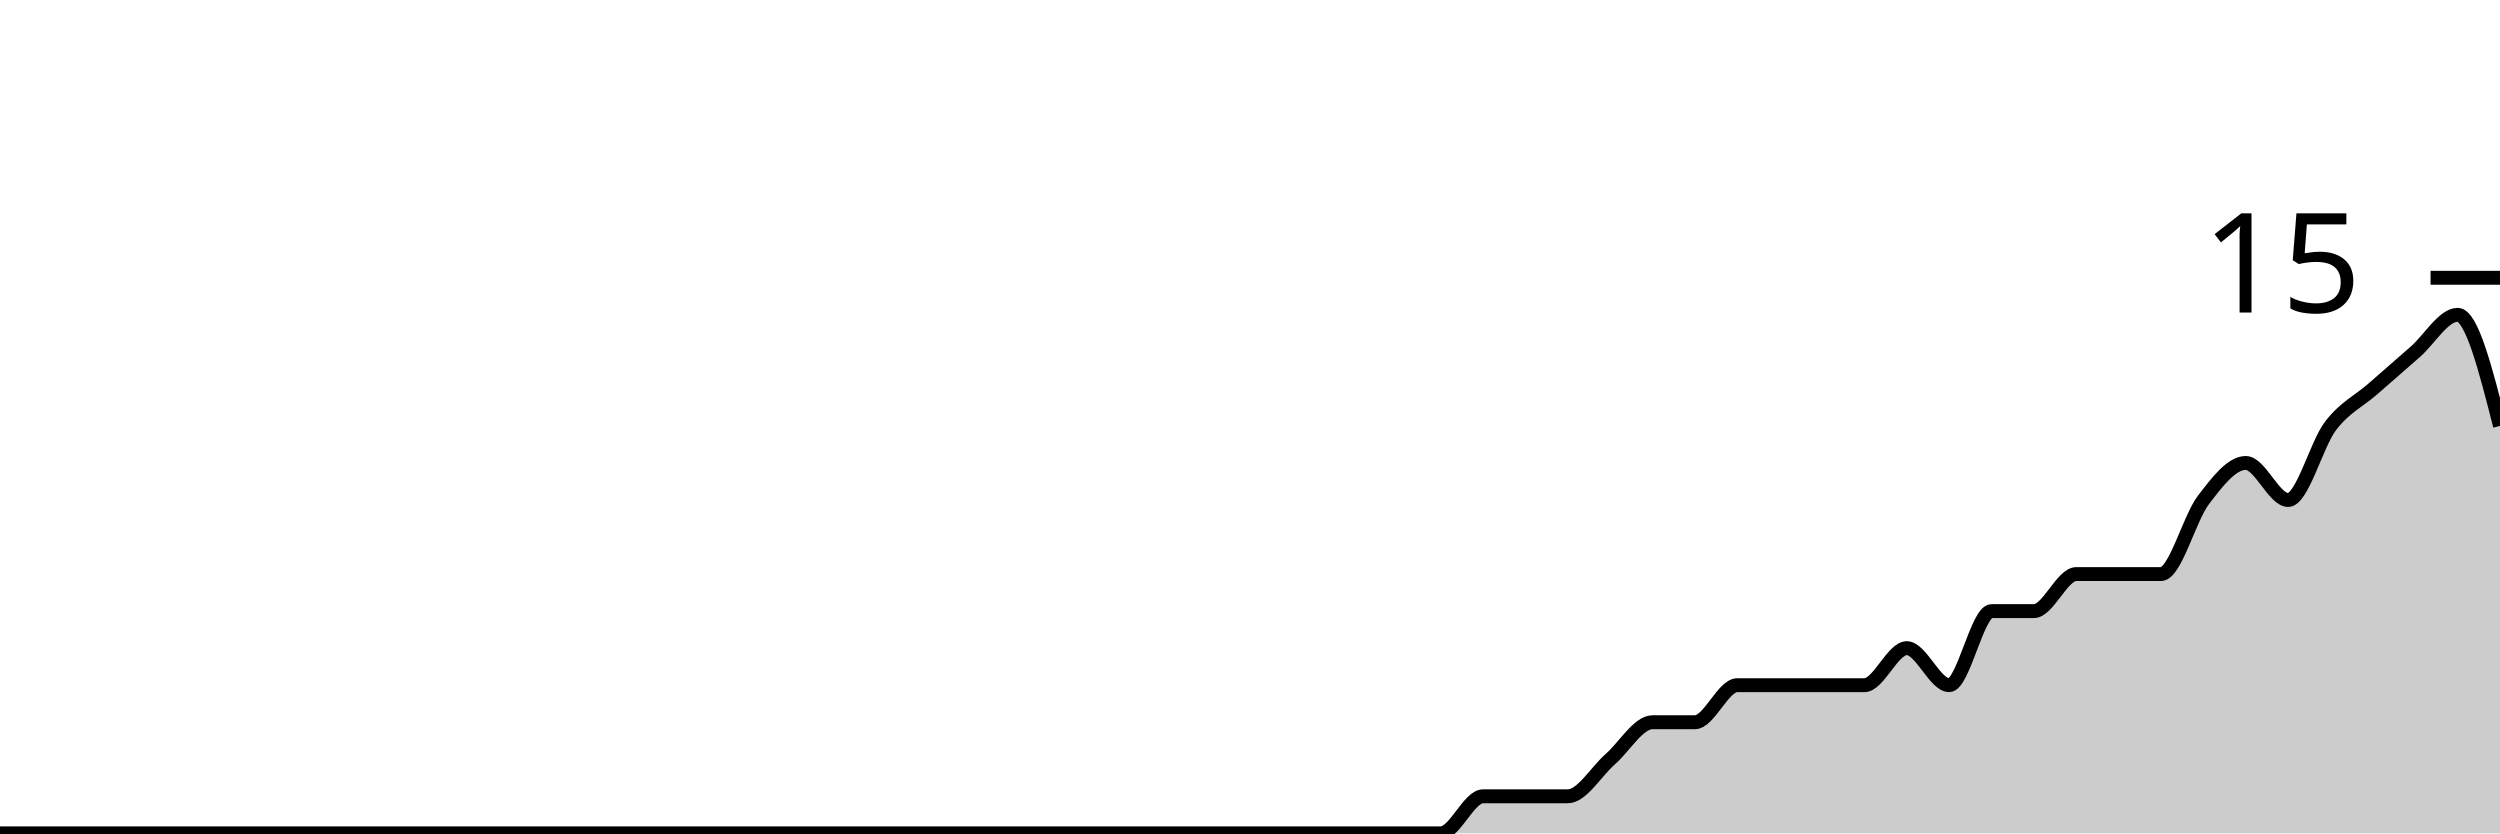
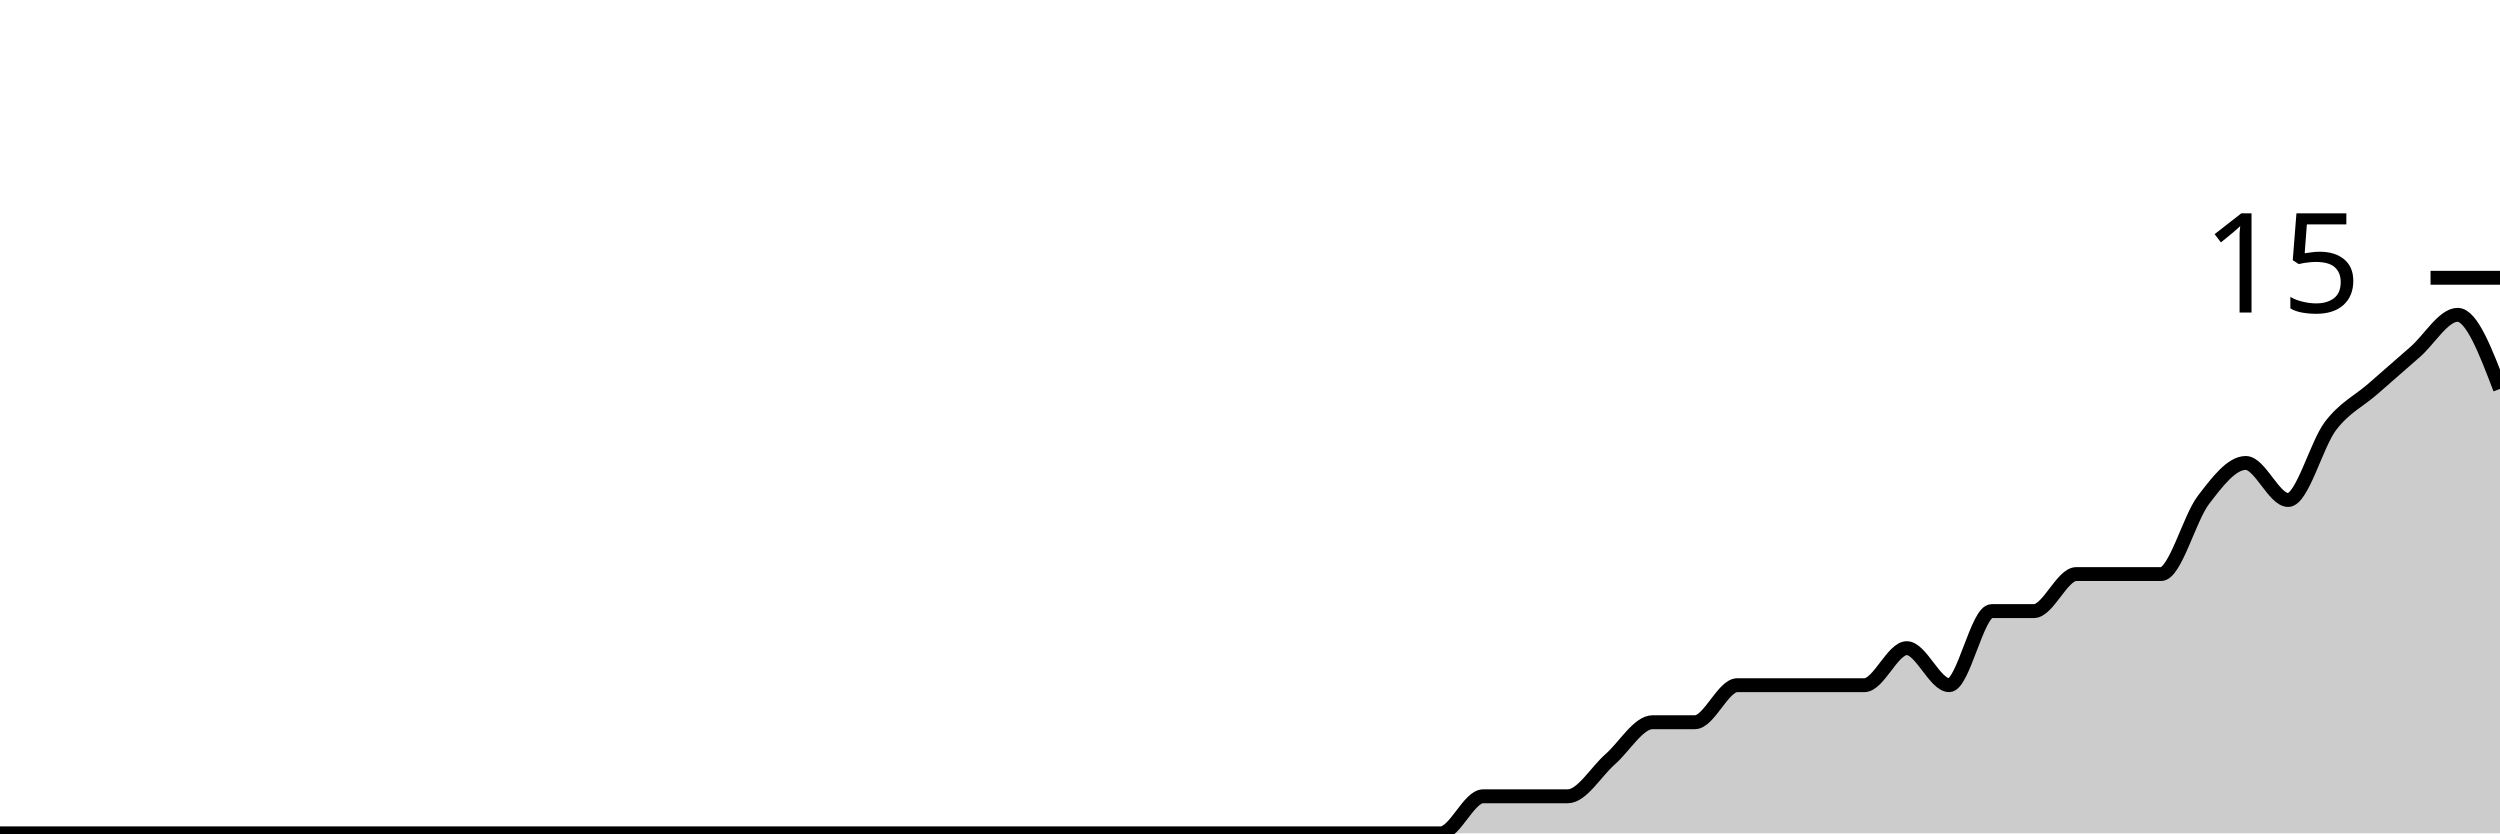
<svg xmlns="http://www.w3.org/2000/svg" viewBox="0 0 180 60">
  <g transform="translate(0,20)">
-     <path class="area" fill="rgba(0, 0, 0, 0.2)" d="M0,40C1.017,40,2.034,40,3.051,40C4.068,40,5.085,40,6.102,40C7.119,40,8.136,40,9.153,40C10.169,40,11.186,40,12.203,40C13.22,40,14.237,40,15.254,40C16.271,40,17.288,40,18.305,40C19.322,40,20.339,40,21.356,40C22.373,40,23.39,40,24.407,40C25.424,40,26.441,40,27.458,40C28.475,40,29.492,40,30.508,40C31.525,40,32.542,40,33.559,40C34.576,40,35.593,40,36.61,40C37.627,40,38.644,40,39.661,40C40.678,40,41.695,40,42.712,40C43.729,40,44.746,40,45.763,40C46.78,40,47.797,40,48.814,40C49.831,40,50.847,40,51.864,40C52.881,40,53.898,40,54.915,40C55.932,40,56.949,40,57.966,40C58.983,40,60,40,61.017,40C62.034,40,63.051,40,64.068,40C65.085,40,66.102,40,67.119,40C68.136,40,69.153,40,70.169,40C71.186,40,72.203,40,73.22,40C74.237,40,75.254,40,76.271,40C77.288,40,78.305,40,79.322,40C80.339,40,81.356,40,82.373,40C83.39,40,84.407,40,85.424,40C86.441,40,87.458,40,88.475,40C89.492,40,90.508,40,91.525,40C92.542,40,93.559,40,94.576,40C95.593,40,96.61,40,97.627,40C98.644,40,99.661,40,100.678,40C101.695,40,102.712,40,103.729,40C104.746,40,105.763,37.333,106.78,37.333C107.797,37.333,108.814,37.333,109.831,37.333C110.847,37.333,111.864,37.333,112.881,37.333C113.898,37.333,114.915,35.556,115.932,34.667C116.949,33.778,117.966,32,118.983,32C120,32,121.017,32,122.034,32C123.051,32,124.068,29.333,125.085,29.333C126.102,29.333,127.119,29.333,128.136,29.333C129.153,29.333,130.169,29.333,131.186,29.333C132.203,29.333,133.22,29.333,134.237,29.333C135.254,29.333,136.271,26.667,137.288,26.667C138.305,26.667,139.322,29.333,140.339,29.333C141.356,29.333,142.373,24,143.39,24C144.407,24,145.424,24,146.441,24C147.458,24,148.475,21.333,149.492,21.333C150.508,21.333,151.525,21.333,152.542,21.333C153.559,21.333,154.576,21.333,155.593,21.333C156.61,21.333,157.627,17.333,158.644,16C159.661,14.667,160.678,13.333,161.695,13.333C162.712,13.333,163.729,16,164.746,16C165.763,16,166.78,12,167.797,10.667C168.814,9.333,169.831,8.889,170.847,8C171.864,7.111,172.881,6.222,173.898,5.333C174.915,4.444,175.932,2.667,176.949,2.667C177.966,2.667,178.983,6.667,180,10.667L180,40C178.983,40,177.966,40,176.949,40C175.932,40,174.915,40,173.898,40C172.881,40,171.864,40,170.847,40C169.831,40,168.814,40,167.797,40C166.78,40,165.763,40,164.746,40C163.729,40,162.712,40,161.695,40C160.678,40,159.661,40,158.644,40C157.627,40,156.61,40,155.593,40C154.576,40,153.559,40,152.542,40C151.525,40,150.508,40,149.492,40C148.475,40,147.458,40,146.441,40C145.424,40,144.407,40,143.39,40C142.373,40,141.356,40,140.339,40C139.322,40,138.305,40,137.288,40C136.271,40,135.254,40,134.237,40C133.22,40,132.203,40,131.186,40C130.169,40,129.153,40,128.136,40C127.119,40,126.102,40,125.085,40C124.068,40,123.051,40,122.034,40C121.017,40,120,40,118.983,40C117.966,40,116.949,40,115.932,40C114.915,40,113.898,40,112.881,40C111.864,40,110.847,40,109.831,40C108.814,40,107.797,40,106.78,40C105.763,40,104.746,40,103.729,40C102.712,40,101.695,40,100.678,40C99.661,40,98.644,40,97.627,40C96.61,40,95.593,40,94.576,40C93.559,40,92.542,40,91.525,40C90.508,40,89.492,40,88.475,40C87.458,40,86.441,40,85.424,40C84.407,40,83.39,40,82.373,40C81.356,40,80.339,40,79.322,40C78.305,40,77.288,40,76.271,40C75.254,40,74.237,40,73.22,40C72.203,40,71.186,40,70.169,40C69.153,40,68.136,40,67.119,40C66.102,40,65.085,40,64.068,40C63.051,40,62.034,40,61.017,40C60,40,58.983,40,57.966,40C56.949,40,55.932,40,54.915,40C53.898,40,52.881,40,51.864,40C50.847,40,49.831,40,48.814,40C47.797,40,46.78,40,45.763,40C44.746,40,43.729,40,42.712,40C41.695,40,40.678,40,39.661,40C38.644,40,37.627,40,36.61,40C35.593,40,34.576,40,33.559,40C32.542,40,31.525,40,30.508,40C29.492,40,28.475,40,27.458,40C26.441,40,25.424,40,24.407,40C23.39,40,22.373,40,21.356,40C20.339,40,19.322,40,18.305,40C17.288,40,16.271,40,15.254,40C14.237,40,13.22,40,12.203,40C11.186,40,10.169,40,9.153,40C8.136,40,7.119,40,6.102,40C5.085,40,4.068,40,3.051,40C2.034,40,1.017,40,0,40Z" />
-     <path class="line" stroke="black" fill="none" d="M0,40C1.017,40,2.034,40,3.051,40C4.068,40,5.085,40,6.102,40C7.119,40,8.136,40,9.153,40C10.169,40,11.186,40,12.203,40C13.22,40,14.237,40,15.254,40C16.271,40,17.288,40,18.305,40C19.322,40,20.339,40,21.356,40C22.373,40,23.39,40,24.407,40C25.424,40,26.441,40,27.458,40C28.475,40,29.492,40,30.508,40C31.525,40,32.542,40,33.559,40C34.576,40,35.593,40,36.61,40C37.627,40,38.644,40,39.661,40C40.678,40,41.695,40,42.712,40C43.729,40,44.746,40,45.763,40C46.78,40,47.797,40,48.814,40C49.831,40,50.847,40,51.864,40C52.881,40,53.898,40,54.915,40C55.932,40,56.949,40,57.966,40C58.983,40,60,40,61.017,40C62.034,40,63.051,40,64.068,40C65.085,40,66.102,40,67.119,40C68.136,40,69.153,40,70.169,40C71.186,40,72.203,40,73.22,40C74.237,40,75.254,40,76.271,40C77.288,40,78.305,40,79.322,40C80.339,40,81.356,40,82.373,40C83.39,40,84.407,40,85.424,40C86.441,40,87.458,40,88.475,40C89.492,40,90.508,40,91.525,40C92.542,40,93.559,40,94.576,40C95.593,40,96.61,40,97.627,40C98.644,40,99.661,40,100.678,40C101.695,40,102.712,40,103.729,40C104.746,40,105.763,37.333,106.78,37.333C107.797,37.333,108.814,37.333,109.831,37.333C110.847,37.333,111.864,37.333,112.881,37.333C113.898,37.333,114.915,35.556,115.932,34.667C116.949,33.778,117.966,32,118.983,32C120,32,121.017,32,122.034,32C123.051,32,124.068,29.333,125.085,29.333C126.102,29.333,127.119,29.333,128.136,29.333C129.153,29.333,130.169,29.333,131.186,29.333C132.203,29.333,133.22,29.333,134.237,29.333C135.254,29.333,136.271,26.667,137.288,26.667C138.305,26.667,139.322,29.333,140.339,29.333C141.356,29.333,142.373,24,143.39,24C144.407,24,145.424,24,146.441,24C147.458,24,148.475,21.333,149.492,21.333C150.508,21.333,151.525,21.333,152.542,21.333C153.559,21.333,154.576,21.333,155.593,21.333C156.61,21.333,157.627,17.333,158.644,16C159.661,14.667,160.678,13.333,161.695,13.333C162.712,13.333,163.729,16,164.746,16C165.763,16,166.78,12,167.797,10.667C168.814,9.333,169.831,8.889,170.847,8C171.864,7.111,172.881,6.222,173.898,5.333C174.915,4.444,175.932,2.667,176.949,2.667C177.966,2.667,178.983,6.667,180,10.667" />
+     <path class="area" fill="rgba(0, 0, 0, 0.2)" d="M0,40C1.017,40,2.034,40,3.051,40C4.068,40,5.085,40,6.102,40C7.119,40,8.136,40,9.153,40C10.169,40,11.186,40,12.203,40C13.22,40,14.237,40,15.254,40C16.271,40,17.288,40,18.305,40C19.322,40,20.339,40,21.356,40C22.373,40,23.39,40,24.407,40C25.424,40,26.441,40,27.458,40C28.475,40,29.492,40,30.508,40C31.525,40,32.542,40,33.559,40C34.576,40,35.593,40,36.61,40C37.627,40,38.644,40,39.661,40C40.678,40,41.695,40,42.712,40C43.729,40,44.746,40,45.763,40C46.78,40,47.797,40,48.814,40C49.831,40,50.847,40,51.864,40C52.881,40,53.898,40,54.915,40C55.932,40,56.949,40,57.966,40C58.983,40,60,40,61.017,40C62.034,40,63.051,40,64.068,40C65.085,40,66.102,40,67.119,40C68.136,40,69.153,40,70.169,40C71.186,40,72.203,40,73.22,40C74.237,40,75.254,40,76.271,40C77.288,40,78.305,40,79.322,40C80.339,40,81.356,40,82.373,40C83.39,40,84.407,40,85.424,40C86.441,40,87.458,40,88.475,40C89.492,40,90.508,40,91.525,40C92.542,40,93.559,40,94.576,40C95.593,40,96.61,40,97.627,40C98.644,40,99.661,40,100.678,40C101.695,40,102.712,40,103.729,40C104.746,40,105.763,37.333,106.78,37.333C107.797,37.333,108.814,37.333,109.831,37.333C110.847,37.333,111.864,37.333,112.881,37.333C113.898,37.333,114.915,35.556,115.932,34.667C116.949,33.778,117.966,32,118.983,32C120,32,121.017,32,122.034,32C123.051,32,124.068,29.333,125.085,29.333C126.102,29.333,127.119,29.333,128.136,29.333C129.153,29.333,130.169,29.333,131.186,29.333C132.203,29.333,133.22,29.333,134.237,29.333C135.254,29.333,136.271,26.667,137.288,26.667C138.305,26.667,139.322,29.333,140.339,29.333C141.356,29.333,142.373,24,143.39,24C144.407,24,145.424,24,146.441,24C147.458,24,148.475,21.333,149.492,21.333C150.508,21.333,151.525,21.333,152.542,21.333C153.559,21.333,154.576,21.333,155.593,21.333C156.61,21.333,157.627,17.333,158.644,16C159.661,14.667,160.678,13.333,161.695,13.333C162.712,13.333,163.729,16,164.746,16C165.763,16,166.78,12,167.797,10.667C168.814,9.333,169.831,8.889,170.847,8C171.864,7.111,172.881,6.222,173.898,5.333C174.915,4.444,175.932,2.667,176.949,2.667C177.966,2.667,178.983,5.333,180,8L180,40C178.983,40,177.966,40,176.949,40C175.932,40,174.915,40,173.898,40C172.881,40,171.864,40,170.847,40C169.831,40,168.814,40,167.797,40C166.78,40,165.763,40,164.746,40C163.729,40,162.712,40,161.695,40C160.678,40,159.661,40,158.644,40C157.627,40,156.61,40,155.593,40C154.576,40,153.559,40,152.542,40C151.525,40,150.508,40,149.492,40C148.475,40,147.458,40,146.441,40C145.424,40,144.407,40,143.39,40C142.373,40,141.356,40,140.339,40C139.322,40,138.305,40,137.288,40C136.271,40,135.254,40,134.237,40C133.22,40,132.203,40,131.186,40C130.169,40,129.153,40,128.136,40C127.119,40,126.102,40,125.085,40C124.068,40,123.051,40,122.034,40C121.017,40,120,40,118.983,40C117.966,40,116.949,40,115.932,40C114.915,40,113.898,40,112.881,40C111.864,40,110.847,40,109.831,40C108.814,40,107.797,40,106.78,40C105.763,40,104.746,40,103.729,40C102.712,40,101.695,40,100.678,40C99.661,40,98.644,40,97.627,40C96.61,40,95.593,40,94.576,40C93.559,40,92.542,40,91.525,40C90.508,40,89.492,40,88.475,40C87.458,40,86.441,40,85.424,40C84.407,40,83.39,40,82.373,40C81.356,40,80.339,40,79.322,40C78.305,40,77.288,40,76.271,40C75.254,40,74.237,40,73.22,40C72.203,40,71.186,40,70.169,40C69.153,40,68.136,40,67.119,40C66.102,40,65.085,40,64.068,40C63.051,40,62.034,40,61.017,40C60,40,58.983,40,57.966,40C56.949,40,55.932,40,54.915,40C53.898,40,52.881,40,51.864,40C50.847,40,49.831,40,48.814,40C47.797,40,46.78,40,45.763,40C44.746,40,43.729,40,42.712,40C41.695,40,40.678,40,39.661,40C38.644,40,37.627,40,36.61,40C35.593,40,34.576,40,33.559,40C32.542,40,31.525,40,30.508,40C29.492,40,28.475,40,27.458,40C26.441,40,25.424,40,24.407,40C23.39,40,22.373,40,21.356,40C20.339,40,19.322,40,18.305,40C17.288,40,16.271,40,15.254,40C14.237,40,13.22,40,12.203,40C11.186,40,10.169,40,9.153,40C8.136,40,7.119,40,6.102,40C5.085,40,4.068,40,3.051,40C2.034,40,1.017,40,0,40Z" />
+     <path class="line" stroke="black" fill="none" d="M0,40C1.017,40,2.034,40,3.051,40C4.068,40,5.085,40,6.102,40C7.119,40,8.136,40,9.153,40C10.169,40,11.186,40,12.203,40C13.22,40,14.237,40,15.254,40C16.271,40,17.288,40,18.305,40C19.322,40,20.339,40,21.356,40C22.373,40,23.39,40,24.407,40C25.424,40,26.441,40,27.458,40C28.475,40,29.492,40,30.508,40C31.525,40,32.542,40,33.559,40C34.576,40,35.593,40,36.61,40C37.627,40,38.644,40,39.661,40C40.678,40,41.695,40,42.712,40C43.729,40,44.746,40,45.763,40C46.78,40,47.797,40,48.814,40C49.831,40,50.847,40,51.864,40C52.881,40,53.898,40,54.915,40C55.932,40,56.949,40,57.966,40C58.983,40,60,40,61.017,40C62.034,40,63.051,40,64.068,40C65.085,40,66.102,40,67.119,40C68.136,40,69.153,40,70.169,40C71.186,40,72.203,40,73.22,40C74.237,40,75.254,40,76.271,40C77.288,40,78.305,40,79.322,40C80.339,40,81.356,40,82.373,40C83.39,40,84.407,40,85.424,40C86.441,40,87.458,40,88.475,40C89.492,40,90.508,40,91.525,40C92.542,40,93.559,40,94.576,40C95.593,40,96.61,40,97.627,40C98.644,40,99.661,40,100.678,40C101.695,40,102.712,40,103.729,40C104.746,40,105.763,37.333,106.78,37.333C107.797,37.333,108.814,37.333,109.831,37.333C110.847,37.333,111.864,37.333,112.881,37.333C113.898,37.333,114.915,35.556,115.932,34.667C116.949,33.778,117.966,32,118.983,32C120,32,121.017,32,122.034,32C123.051,32,124.068,29.333,125.085,29.333C126.102,29.333,127.119,29.333,128.136,29.333C129.153,29.333,130.169,29.333,131.186,29.333C132.203,29.333,133.22,29.333,134.237,29.333C135.254,29.333,136.271,26.667,137.288,26.667C138.305,26.667,139.322,29.333,140.339,29.333C141.356,29.333,142.373,24,143.39,24C144.407,24,145.424,24,146.441,24C147.458,24,148.475,21.333,149.492,21.333C150.508,21.333,151.525,21.333,152.542,21.333C153.559,21.333,154.576,21.333,155.593,21.333C156.61,21.333,157.627,17.333,158.644,16C159.661,14.667,160.678,13.333,161.695,13.333C162.712,13.333,163.729,16,164.746,16C165.763,16,166.78,12,167.797,10.667C168.814,9.333,169.831,8.889,170.847,8C171.864,7.111,172.881,6.222,173.898,5.333C174.915,4.444,175.932,2.667,176.949,2.667C177.966,2.667,178.983,5.333,180,8" />
    <path class="axis-ceiling" stroke-width="1" stroke="black" fill="none" d="M175,0L180,0" />
    <text class="axis-ceiling-label" font-family="sans-serif" text-anchor="end" font-size="10px" x="170" y="2.5">15</text>
  </g>
</svg>
